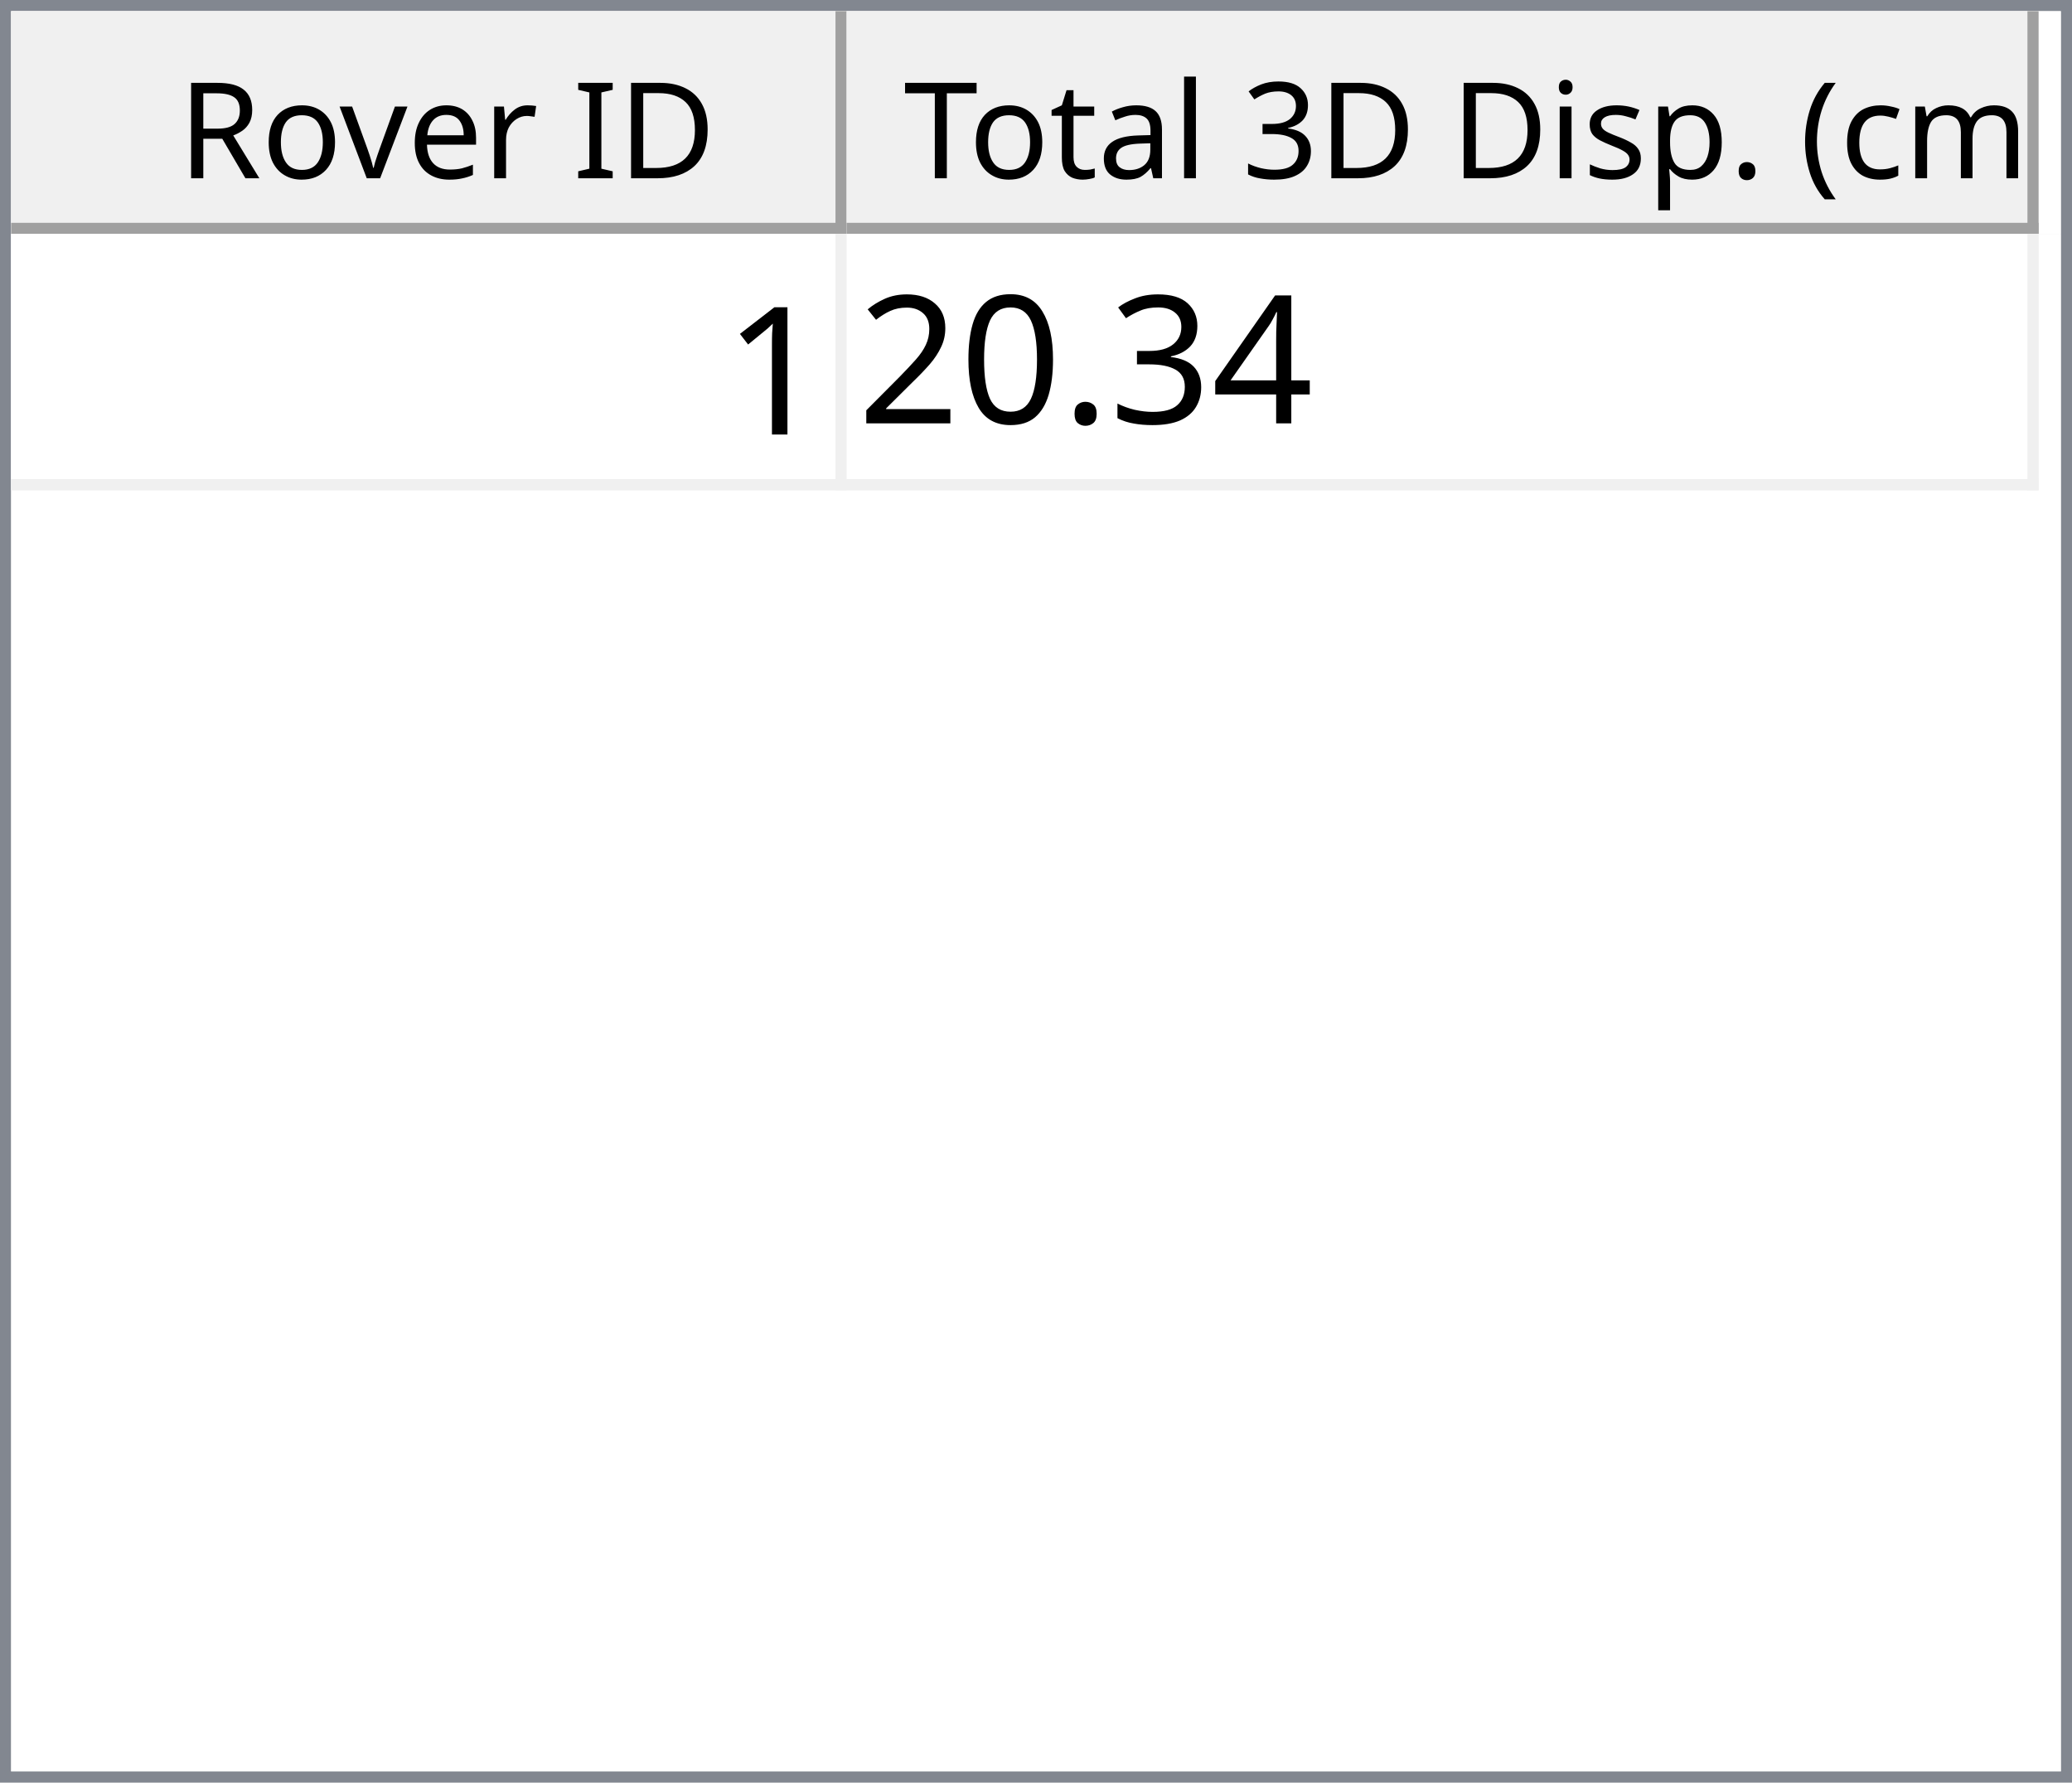
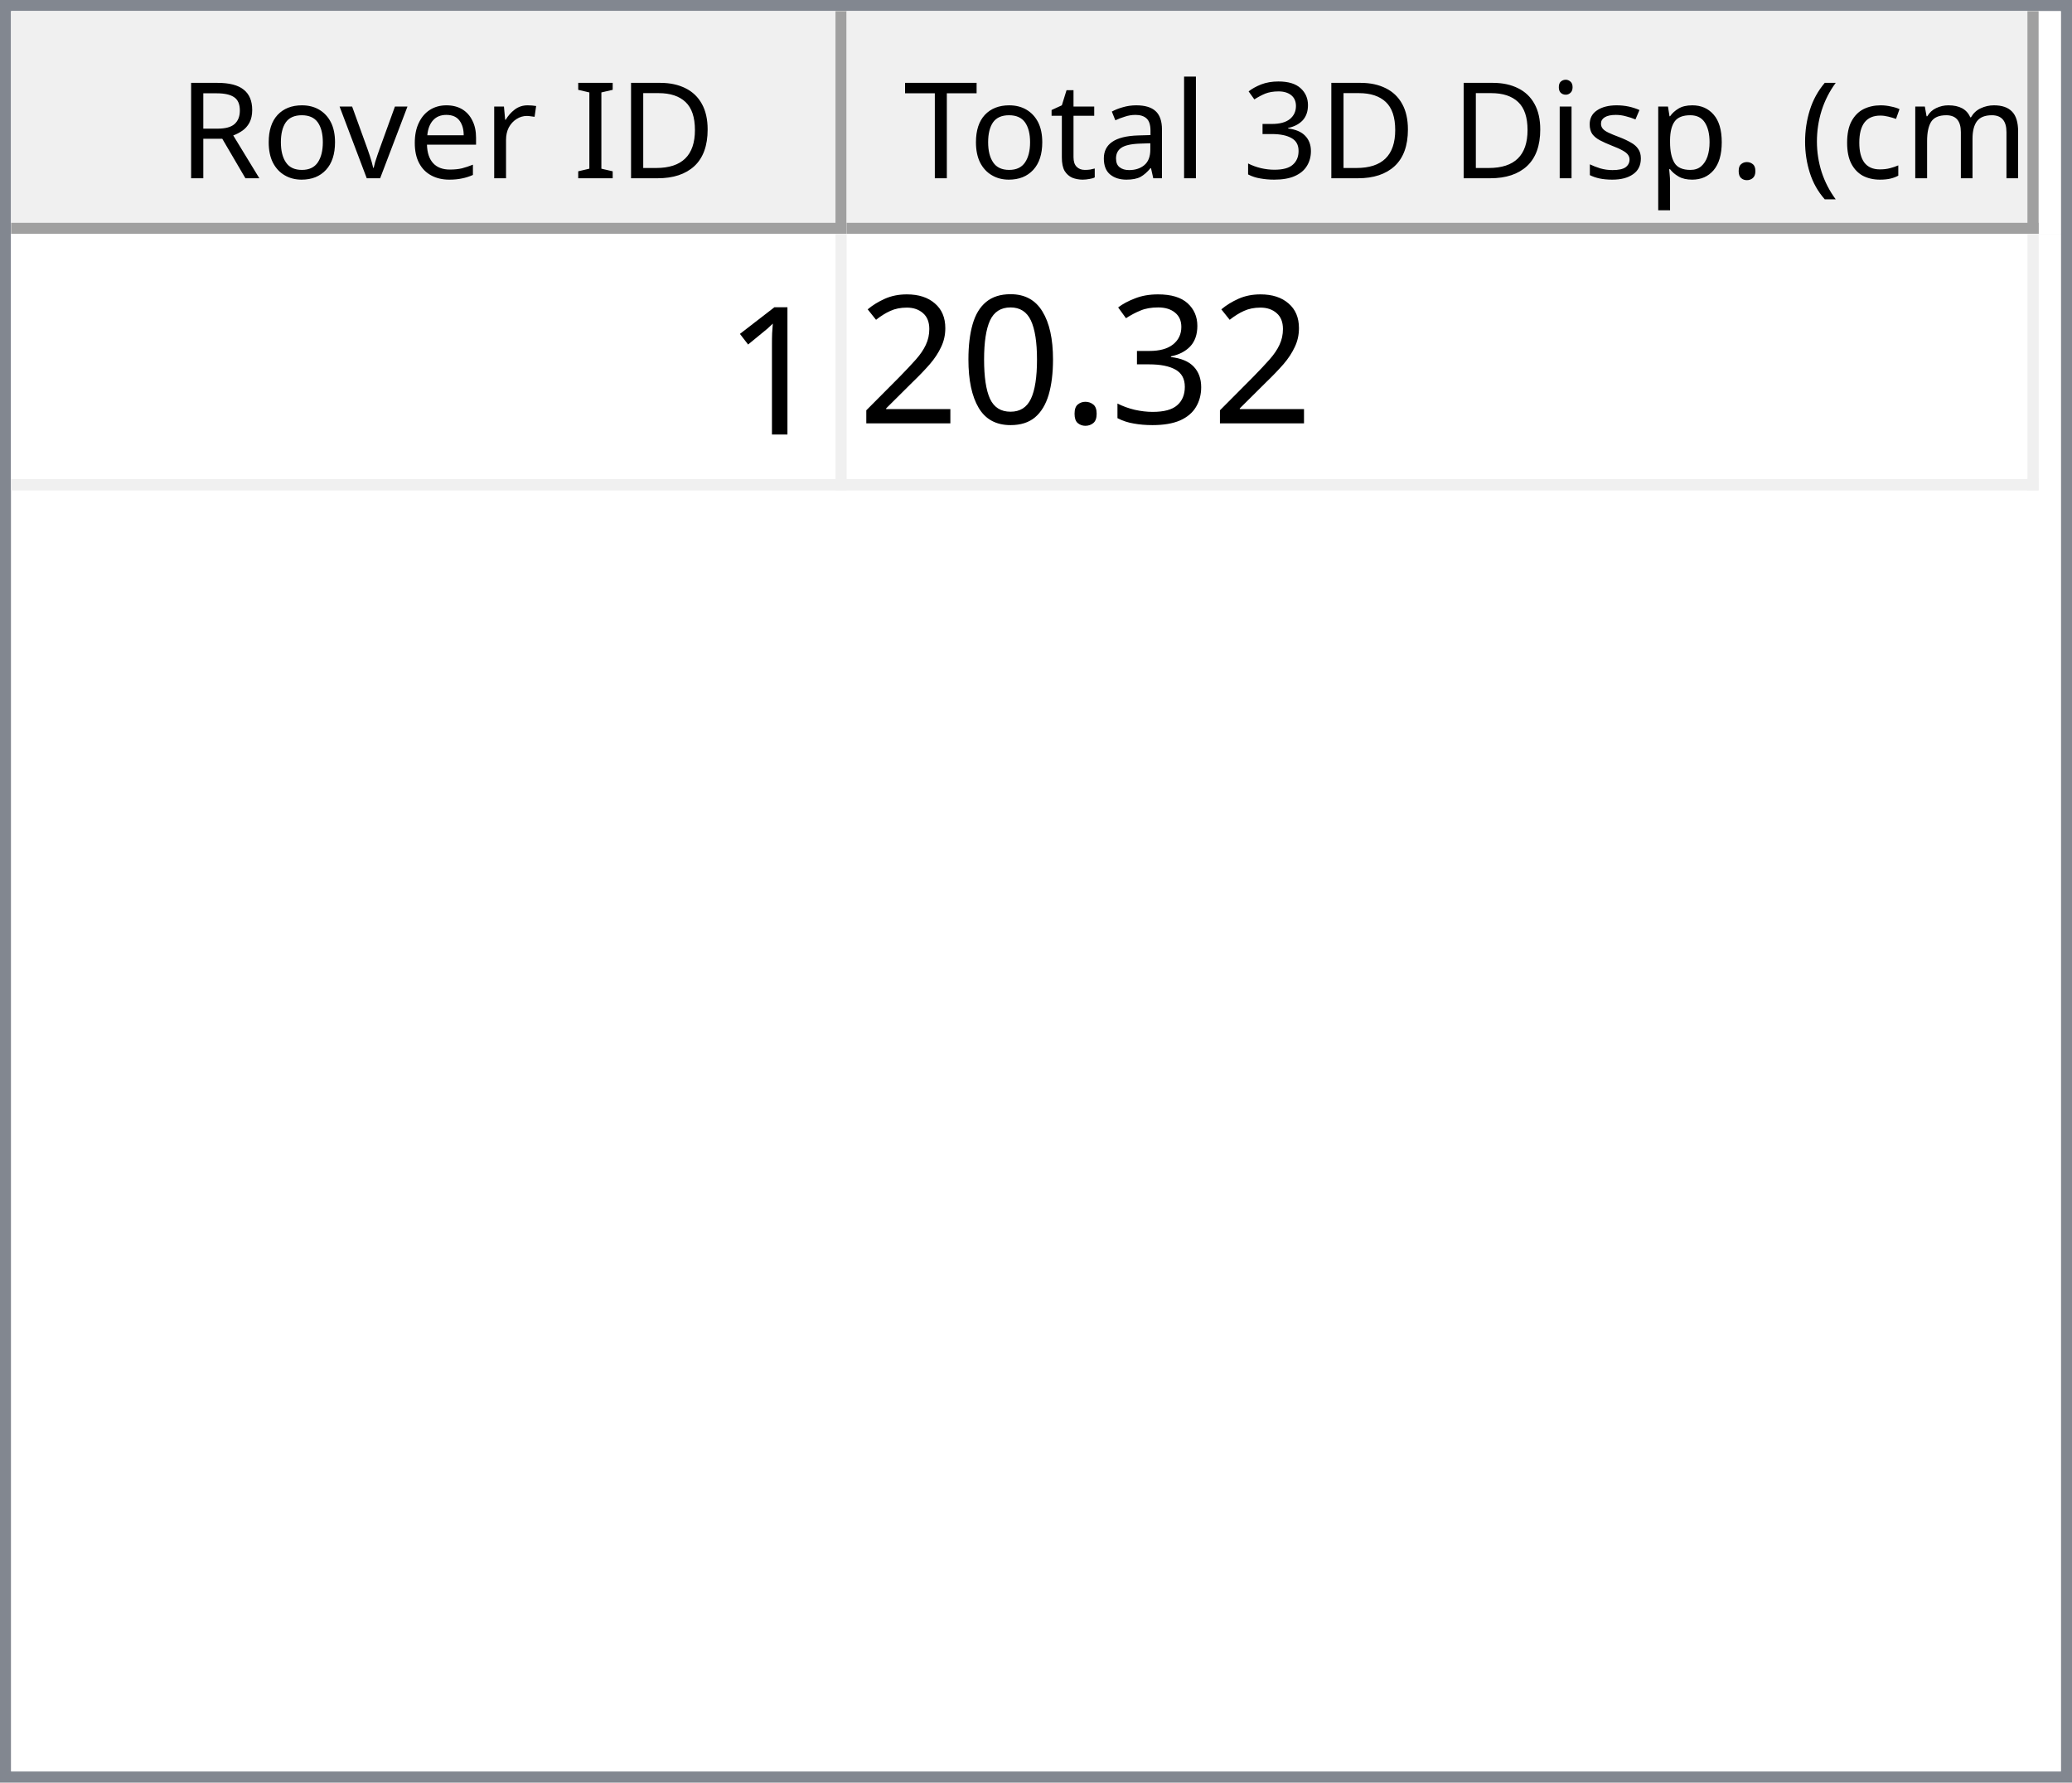
<svg xmlns="http://www.w3.org/2000/svg" style="fill-opacity:1; color-rendering:auto; color-interpolation:auto; text-rendering:auto; stroke:black; stroke-linecap:square; stroke-miterlimit:10; shape-rendering:auto; stroke-opacity:1; fill:black; stroke-dasharray:none; font-weight:normal; stroke-width:1; font-family:'Dialog'; font-style:normal; stroke-linejoin:miter; font-size:12px; stroke-dashoffset:0; image-rendering:auto;" width="186" height="160">
  <defs id="genericDefs" />
  <g>
    <defs id="defs1">
      <clipPath clipPathUnits="userSpaceOnUse" id="clipPath1">
        <path d="M0 0 L186 0 L186 160 L0 160 L0 0 Z" />
      </clipPath>
      <clipPath clipPathUnits="userSpaceOnUse" id="clipPath2">
        <path d="M0 0 L0 160 L186 160 L186 0 Z" />
      </clipPath>
      <clipPath clipPathUnits="userSpaceOnUse" id="clipPath3">
        <path d="M0 0 L0 20 L184 20 L184 0 Z" />
      </clipPath>
      <clipPath clipPathUnits="userSpaceOnUse" id="clipPath4">
        <path d="M0 0 L0 20 L75 20 L75 0 Z" />
      </clipPath>
      <clipPath clipPathUnits="userSpaceOnUse" id="clipPath5">
        <path d="M1 1 L1 19 L74 19 L74 1 Z" />
      </clipPath>
      <clipPath clipPathUnits="userSpaceOnUse" id="clipPath6">
        <path d="M0 0 L0 18 L73 18 L73 0 Z" />
      </clipPath>
      <clipPath clipPathUnits="userSpaceOnUse" id="clipPath7">
        <path d="M-0.5 -0.5 L-0.5 19.5 L74.5 19.5 L74.5 -0.5 Z" />
      </clipPath>
      <clipPath clipPathUnits="userSpaceOnUse" id="clipPath8">
        <path d="M0 0 L0 20 L107 20 L107 0 Z" />
      </clipPath>
      <clipPath clipPathUnits="userSpaceOnUse" id="clipPath9">
        <path d="M1 1 L1 19 L106 19 L106 1 Z" />
      </clipPath>
      <clipPath clipPathUnits="userSpaceOnUse" id="clipPath10">
        <path d="M0 0 L0 18 L105 18 L105 0 Z" />
      </clipPath>
      <clipPath clipPathUnits="userSpaceOnUse" id="clipPath11">
        <path d="M-0.5 -0.5 L-0.5 19.5 L106.5 19.5 L106.5 -0.5 Z" />
      </clipPath>
      <clipPath clipPathUnits="userSpaceOnUse" id="clipPath12">
        <path d="M0 0 L0 138 L184 138 L184 0 Z" />
      </clipPath>
      <clipPath clipPathUnits="userSpaceOnUse" id="clipPath13">
        <path d="M0 0 L0 23 L182 23 L182 0 Z" />
      </clipPath>
      <clipPath clipPathUnits="userSpaceOnUse" id="clipPath14">
        <path d="M-0.5 -0.5 L-0.5 22.5 L181.5 22.5 L181.5 -0.5 Z" />
      </clipPath>
      <clipPath clipPathUnits="userSpaceOnUse" id="clipPath15">
        <path d="M0 0 L0 22 L74 22 L74 0 Z" />
      </clipPath>
      <clipPath clipPathUnits="userSpaceOnUse" id="clipPath16">
        <path d="M0 0 L0 22 L106 22 L106 0 Z" />
      </clipPath>
      <font horiz-adv-x="64.551" id="font1">
        <font-face ascent="107.91" descent="25.098" units-per-em="100" style="font-style:normal; font-family:Segoe UI; font-weight:normal;" />
        <missing-glyph horiz-adv-x="64.551" d="M8.109 0 L8.109 68.266 L56.453 68.266 L56.453 0 L8.109 0 ZM15.328 7.234 L49.219 7.234 L49.219 61.031 L15.328 61.031 L15.328 7.234 Z" />
        <glyph unicode="D" horiz-adv-x="70.117" d="M9.188 0 L9.188 70.016 L28.516 70.016 Q65.531 70.016 65.531 35.891 Q65.531 19.672 55.25 9.836 Q44.969 0 27.734 0 L9.188 0 ZM17.391 62.594 L17.391 7.422 L27.828 7.422 Q41.609 7.422 49.273 14.797 Q56.938 22.172 56.938 35.688 Q56.938 62.594 28.328 62.594 L17.391 62.594 Z" />
        <glyph unicode="I" horiz-adv-x="26.611" d="M17.391 0 L9.188 0 L9.188 70.016 L17.391 70.016 L17.391 0 Z" />
        <glyph unicode=" " horiz-adv-x="27.393" d="" />
        <glyph unicode="r" horiz-adv-x="34.766" d="M34.188 41.891 Q32.078 43.5 28.125 43.5 Q23 43.5 19.555 38.672 Q16.109 33.844 16.109 25.484 L16.109 0 L8.109 0 L8.109 50 L16.109 50 L16.109 39.703 L16.312 39.703 Q18.016 44.969 21.531 47.922 Q25.047 50.875 29.391 50.875 Q32.516 50.875 34.188 50.203 L34.188 41.891 Z" />
        <glyph unicode="e" horiz-adv-x="52.295" d="M48.297 23 L12.984 23 Q13.188 14.656 17.484 10.109 Q21.781 5.562 29.297 5.562 Q37.75 5.562 44.828 11.141 L44.828 3.609 Q38.234 -1.172 27.391 -1.172 Q16.797 -1.172 10.742 5.641 Q4.688 12.453 4.688 24.812 Q4.688 36.469 11.305 43.82 Q17.922 51.172 27.734 51.172 Q37.547 51.172 42.922 44.828 Q48.297 38.484 48.297 27.203 L48.297 23 ZM40.094 29.781 Q40.047 36.719 36.75 40.578 Q33.453 44.438 27.594 44.438 Q21.922 44.438 17.969 40.383 Q14.016 36.328 13.094 29.781 L40.094 29.781 Z" />
        <glyph unicode="v" horiz-adv-x="47.9" d="M47.406 50 L27.484 0 L19.625 0 L0.688 50 L9.469 50 L22.172 13.672 Q23.578 9.672 23.922 6.688 L24.125 6.688 Q24.609 10.453 25.688 13.484 L38.969 50 L47.406 50 Z" />
        <glyph unicode="o" horiz-adv-x="58.594" d="M29 -1.172 Q17.922 -1.172 11.305 5.836 Q4.688 12.844 4.688 24.422 Q4.688 37.016 11.57 44.094 Q18.453 51.172 30.172 51.172 Q41.359 51.172 47.633 44.289 Q53.906 37.406 53.906 25.203 Q53.906 13.234 47.141 6.031 Q40.375 -1.172 29 -1.172 ZM29.594 44.438 Q21.875 44.438 17.383 39.188 Q12.891 33.938 12.891 24.703 Q12.891 15.828 17.43 10.695 Q21.969 5.562 29.594 5.562 Q37.359 5.562 41.531 10.594 Q45.703 15.625 45.703 24.906 Q45.703 34.281 41.531 39.359 Q37.359 44.438 29.594 44.438 Z" />
        <glyph unicode="R" horiz-adv-x="59.814" d="M59.375 0 L49.609 0 L37.891 19.625 Q36.281 22.359 34.766 24.289 Q33.25 26.219 31.664 27.438 Q30.078 28.656 28.25 29.219 Q26.422 29.781 24.125 29.781 L17.391 29.781 L17.391 0 L9.188 0 L9.188 70.016 L30.078 70.016 Q34.672 70.016 38.555 68.867 Q42.438 67.719 45.289 65.375 Q48.141 63.031 49.758 59.547 Q51.375 56.062 51.375 51.375 Q51.375 47.703 50.273 44.656 Q49.172 41.609 47.148 39.211 Q45.125 36.812 42.266 35.133 Q39.406 33.453 35.844 32.516 L35.844 32.328 Q37.594 31.547 38.891 30.547 Q40.188 29.547 41.359 28.18 Q42.531 26.812 43.68 25.078 Q44.828 23.344 46.234 21.047 L59.375 0 ZM17.391 62.594 L17.391 37.203 L28.516 37.203 Q31.594 37.203 34.203 38.133 Q36.812 39.062 38.719 40.797 Q40.625 42.531 41.703 45.047 Q42.781 47.562 42.781 50.688 Q42.781 56.297 39.141 59.445 Q35.5 62.594 28.609 62.594 L17.391 62.594 Z" />
        <glyph unicode=")" horiz-adv-x="30.176" d="M8.297 -15.922 L1.172 -15.922 Q16.406 2.344 16.406 26.812 Q16.406 51.469 1.078 70.016 L8.297 70.016 Q23.531 52.156 23.531 26.703 Q23.531 1.375 8.297 -15.922 Z" />
        <glyph unicode="m" horiz-adv-x="86.133" d="M79.109 0 L71.094 0 L71.094 28.719 Q71.094 37.016 68.531 40.727 Q65.969 44.438 59.906 44.438 Q54.781 44.438 51.195 39.75 Q47.609 35.062 47.609 28.516 L47.609 0 L39.594 0 L39.594 29.688 Q39.594 44.438 28.219 44.438 Q22.953 44.438 19.531 40.016 Q16.109 35.594 16.109 28.516 L16.109 0 L8.109 0 L8.109 50 L16.109 50 L16.109 42.094 L16.312 42.094 Q21.625 51.172 31.844 51.172 Q36.969 51.172 40.773 48.312 Q44.578 45.453 46 40.828 Q51.562 51.172 62.594 51.172 Q79.109 51.172 79.109 30.812 L79.109 0 Z" />
        <glyph unicode="c" horiz-adv-x="46.191" d="M42.188 2.297 Q36.422 -1.172 28.516 -1.172 Q17.828 -1.172 11.258 5.789 Q4.688 12.75 4.688 23.828 Q4.688 36.188 11.766 43.68 Q18.844 51.172 30.672 51.172 Q37.25 51.172 42.281 48.734 L42.281 40.531 Q36.719 44.438 30.375 44.438 Q22.703 44.438 17.797 38.945 Q12.891 33.453 12.891 24.516 Q12.891 15.719 17.508 10.641 Q22.125 5.562 29.891 5.562 Q36.422 5.562 42.188 9.906 L42.188 2.297 Z" />
        <glyph unicode="(" horiz-adv-x="30.176" d="M29.109 -15.922 L21.969 -15.922 Q6.844 1.375 6.844 26.703 Q6.844 52.156 21.969 70.016 L29.203 70.016 Q13.875 51.469 13.875 26.812 Q13.875 2.344 29.109 -15.922 Z" />
        <glyph unicode="." horiz-adv-x="21.68" d="M10.891 -1.078 Q8.641 -1.078 7.055 0.539 Q5.469 2.156 5.469 4.391 Q5.469 6.641 7.055 8.273 Q8.641 9.906 10.891 9.906 Q13.188 9.906 14.797 8.273 Q16.406 6.641 16.406 4.391 Q16.406 2.156 14.797 0.539 Q13.188 -1.078 10.891 -1.078 Z" />
        <glyph unicode="p" horiz-adv-x="58.789" d="M16.312 7.234 L16.109 7.234 L16.109 -23 L8.109 -23 L8.109 50 L16.109 50 L16.109 41.219 L16.312 41.219 Q22.219 51.172 33.594 51.172 Q43.266 51.172 48.688 44.461 Q54.109 37.75 54.109 26.469 Q54.109 13.922 48 6.375 Q41.891 -1.172 31.297 -1.172 Q21.578 -1.172 16.312 7.234 ZM16.109 27.391 L16.109 20.406 Q16.109 14.203 20.141 9.883 Q24.172 5.562 30.375 5.562 Q37.641 5.562 41.773 11.133 Q45.906 16.703 45.906 26.609 Q45.906 34.969 42.047 39.703 Q38.188 44.438 31.594 44.438 Q24.609 44.438 20.359 39.578 Q16.109 34.719 16.109 27.391 Z" />
        <glyph unicode="s" horiz-adv-x="42.432" d="M5.078 1.812 L5.078 10.406 Q11.625 5.562 19.484 5.562 Q30.031 5.562 30.031 12.594 Q30.031 14.594 29.125 15.992 Q28.219 17.391 26.68 18.461 Q25.141 19.531 23.07 20.383 Q21 21.234 18.609 22.172 Q15.281 23.484 12.766 24.828 Q10.25 26.172 8.57 27.859 Q6.891 29.547 6.031 31.695 Q5.172 33.844 5.172 36.719 Q5.172 40.234 6.789 42.945 Q8.406 45.656 11.086 47.484 Q13.766 49.312 17.211 50.242 Q20.656 51.172 24.312 51.172 Q30.812 51.172 35.938 48.922 L35.938 40.828 Q30.422 44.438 23.25 44.438 Q21 44.438 19.195 43.922 Q17.391 43.406 16.094 42.477 Q14.797 41.547 14.086 40.258 Q13.375 38.969 13.375 37.406 Q13.375 35.453 14.086 34.133 Q14.797 32.812 16.164 31.789 Q17.531 30.766 19.484 29.938 Q21.438 29.109 23.922 28.125 Q27.25 26.859 29.883 25.516 Q32.516 24.172 34.375 22.484 Q36.234 20.797 37.234 18.602 Q38.234 16.406 38.234 13.375 Q38.234 9.672 36.602 6.938 Q34.969 4.203 32.234 2.398 Q29.5 0.594 25.93 -0.289 Q22.359 -1.172 18.453 -1.172 Q10.75 -1.172 5.078 1.812 Z" />
        <glyph unicode="i" horiz-adv-x="24.219" d="M12.203 62.703 Q10.062 62.703 8.547 64.164 Q7.031 65.625 7.031 67.875 Q7.031 70.125 8.547 71.609 Q10.062 73.094 12.203 73.094 Q14.406 73.094 15.945 71.609 Q17.484 70.125 17.484 67.875 Q17.484 65.719 15.945 64.211 Q14.406 62.703 12.203 62.703 ZM16.109 0 L8.109 0 L8.109 50 L16.109 50 L16.109 0 Z" />
        <glyph unicode="3" horiz-adv-x="53.906" d="M46.531 19.828 Q46.531 15.094 44.75 11.211 Q42.969 7.328 39.719 4.57 Q36.469 1.812 31.93 0.297 Q27.391 -1.219 21.922 -1.219 Q11.922 -1.219 6 2.594 L6 11.188 Q13.094 5.609 22.219 5.609 Q25.875 5.609 28.828 6.539 Q31.781 7.469 33.906 9.227 Q36.031 10.984 37.18 13.477 Q38.328 15.969 38.328 19.094 Q38.328 32.812 18.797 32.812 L12.984 32.812 L12.984 39.594 L18.5 39.594 Q35.797 39.594 35.797 52.484 Q35.797 64.406 22.609 64.406 Q15.188 64.406 8.688 59.422 L8.688 67.188 Q15.375 71.188 24.609 71.188 Q29 71.188 32.57 69.969 Q36.141 68.75 38.68 66.555 Q41.219 64.359 42.609 61.281 Q44 58.203 44 54.5 Q44 40.672 30.031 36.719 L30.031 36.531 Q33.594 36.141 36.625 34.797 Q39.656 33.453 41.852 31.305 Q44.047 29.156 45.289 26.25 Q46.531 23.344 46.531 19.828 Z" />
        <glyph unicode="l" horiz-adv-x="24.219" d="M16.109 0 L8.109 0 L8.109 74.031 L16.109 74.031 L16.109 0 Z" />
        <glyph unicode="a" horiz-adv-x="50.879" d="M43.891 0 L35.891 0 L35.891 7.812 L35.688 7.812 Q30.469 -1.172 20.312 -1.172 Q12.844 -1.172 8.617 2.781 Q4.391 6.734 4.391 13.281 Q4.391 27.297 20.906 29.594 L35.891 31.688 Q35.891 44.438 25.594 44.438 Q16.547 44.438 9.281 38.281 L9.281 46.484 Q16.656 51.172 26.266 51.172 Q43.891 51.172 43.891 32.516 L43.891 0 ZM35.891 25.297 L23.828 23.641 Q18.266 22.859 15.43 20.875 Q12.594 18.891 12.594 13.875 Q12.594 10.203 15.211 7.883 Q17.828 5.562 22.172 5.562 Q28.125 5.562 32.008 9.742 Q35.891 13.922 35.891 20.312 L35.891 25.297 Z" />
        <glyph unicode="t" horiz-adv-x="33.887" d="M31.297 0.484 Q28.469 -1.078 23.828 -1.078 Q10.688 -1.078 10.688 13.578 L10.688 43.172 L2.094 43.172 L2.094 50 L10.688 50 L10.688 62.203 L18.703 64.797 L18.703 50 L31.297 50 L31.297 43.172 L18.703 43.172 L18.703 14.984 Q18.703 9.969 20.414 7.82 Q22.125 5.672 26.078 5.672 Q29.109 5.672 31.297 7.328 L31.297 0.484 Z" />
        <glyph unicode="T" horiz-adv-x="52.393" d="M50.594 62.594 L30.375 62.594 L30.375 0 L22.172 0 L22.172 62.594 L2 62.594 L2 70.016 L50.594 70.016 L50.594 62.594 Z" />
      </font>
      <font horiz-adv-x="75.0" id="font2">
        <font-face ascent="100.537" descent="21.973" units-per-em="100" style="font-style:normal; font-family:sans-serif; font-weight:normal;" />
        <missing-glyph horiz-adv-x="75.0" d="M12.5 0 L12.5 62.5 L62.5 62.5 L62.5 0 L12.5 0 ZM14.062 1.562 L60.938 1.562 L60.938 60.938 L14.062 60.938 L14.062 1.562 Z" />
        <glyph unicode="1" horiz-adv-x="55.615" d="M37.25 0 L28.469 0 L28.469 56 Q25.297 52.984 20.141 49.953 Q14.984 46.922 10.891 45.406 L10.891 53.906 Q18.266 57.375 23.781 62.305 Q29.297 67.234 31.594 71.875 L37.25 71.875 L37.25 0 Z" />
-         <glyph unicode="4" horiz-adv-x="55.615" d="M32.328 0 L32.328 17.141 L1.266 17.141 L1.266 25.203 L33.938 71.578 L41.109 71.578 L41.109 25.203 L50.781 25.203 L50.781 17.141 L41.109 17.141 L41.109 0 L32.328 0 ZM32.328 25.203 L32.328 57.469 L9.906 25.203 L32.328 25.203 Z" />
        <glyph unicode="3" horiz-adv-x="55.615" d="M4.203 18.891 L12.984 20.062 Q14.5 12.594 18.141 9.297 Q21.781 6 27 6 Q33.203 6 37.477 10.297 Q41.75 14.594 41.75 20.953 Q41.75 27 37.797 30.93 Q33.844 34.859 27.734 34.859 Q25.25 34.859 21.531 33.891 L22.516 41.609 Q23.391 41.5 23.922 41.5 Q29.547 41.5 34.039 44.43 Q38.531 47.359 38.531 53.469 Q38.531 58.297 35.258 61.477 Q31.984 64.656 26.812 64.656 Q21.688 64.656 18.266 61.43 Q14.844 58.203 13.875 51.766 L5.078 53.328 Q6.688 62.156 12.398 67.016 Q18.109 71.875 26.609 71.875 Q32.469 71.875 37.398 69.359 Q42.328 66.844 44.945 62.5 Q47.562 58.156 47.562 53.266 Q47.562 48.641 45.07 44.828 Q42.578 41.016 37.703 38.766 Q44.047 37.312 47.562 32.695 Q51.078 28.078 51.078 21.141 Q51.078 11.766 44.242 5.25 Q37.406 -1.266 26.953 -1.266 Q17.531 -1.266 11.305 4.352 Q5.078 9.969 4.203 18.891 Z" />
        <glyph unicode="." horiz-adv-x="27.783" d="M9.078 0 L9.078 10.016 L19.094 10.016 L19.094 0 L9.078 0 Z" />
        <glyph unicode="0" horiz-adv-x="55.615" d="M4.156 35.297 Q4.156 48 6.766 55.742 Q9.375 63.484 14.523 67.68 Q19.672 71.875 27.484 71.875 Q33.25 71.875 37.594 69.555 Q41.938 67.234 44.773 62.867 Q47.609 58.5 49.219 52.227 Q50.828 45.953 50.828 35.297 Q50.828 22.703 48.242 14.969 Q45.656 7.234 40.508 3.008 Q35.359 -1.219 27.484 -1.219 Q17.141 -1.219 11.234 6.203 Q4.156 15.141 4.156 35.297 ZM13.188 35.297 Q13.188 17.672 17.312 11.836 Q21.438 6 27.484 6 Q33.547 6 37.672 11.859 Q41.797 17.719 41.797 35.297 Q41.797 52.984 37.672 58.789 Q33.547 64.594 27.391 64.594 Q21.344 64.594 17.719 59.469 Q13.188 52.938 13.188 35.297 Z" />
        <glyph unicode="2" horiz-adv-x="55.615" d="M50.344 8.453 L50.344 0 L3.031 0 Q2.938 3.172 4.047 6.109 Q5.859 10.938 9.836 15.625 Q13.812 20.312 21.344 26.469 Q33.016 36.031 37.117 41.625 Q41.219 47.219 41.219 52.203 Q41.219 57.422 37.477 61.008 Q33.734 64.594 27.734 64.594 Q21.391 64.594 17.578 60.789 Q13.766 56.984 13.719 50.25 L4.688 51.172 Q5.609 61.281 11.664 66.578 Q17.719 71.875 27.938 71.875 Q38.234 71.875 44.242 66.164 Q50.25 60.453 50.25 52 Q50.25 47.703 48.492 43.555 Q46.734 39.406 42.656 34.812 Q38.578 30.219 29.109 22.219 Q21.188 15.578 18.945 13.211 Q16.703 10.844 15.234 8.453 L50.344 8.453 Z" />
      </font>
    </defs>
    <g style="fill:white; stroke:white;">
      <rect x="0" y="0" width="186" style="clip-path:url(#clipPath1); stroke:none;" height="160" />
    </g>
    <g style="fill:white; text-rendering:optimizeSpeed; color-rendering:optimizeSpeed; image-rendering:optimizeSpeed; shape-rendering:crispEdges; stroke:white; color-interpolation:sRGB;">
      <rect x="0" width="186" height="160" y="0" style="stroke:none;" />
      <path style="stroke:none;" d="M0 160 L186 160 L186 0 L0 0 Z" />
    </g>
    <g style="fill:rgb(240,240,240); font-family:'Segoe UI'; stroke:rgb(240,240,240);">
      <rect x="0" y="0" width="186" style="clip-path:url(#clipPath2); stroke:none;" height="160" />
    </g>
    <g style="fill:rgb(130,135,144); font-family:'Segoe UI'; stroke:rgb(130,135,144);">
      <path d="M0 0 L186 0 L186 160 L0 160 L0 0 ZM1 1 L185 1 L185 159 L1 159 L1 1 Z" style="fill-rule:evenodd; clip-path:url(#clipPath2); stroke:none;" />
    </g>
    <g style="fill:white; font-family:'Segoe UI'; stroke:white;" transform="translate(1,1)">
      <rect x="0" y="0" width="184" style="clip-path:url(#clipPath3); stroke:none;" height="20" />
    </g>
    <g style="fill:rgb(240,240,240); font-family:'Segoe UI'; stroke:rgb(240,240,240);" transform="translate(1,1)">
      <rect x="0" y="0" width="75" style="clip-path:url(#clipPath4); stroke:none;" height="20" />
    </g>
    <g style="font-family:'Segoe UI';" transform="translate(2,2)">
      <text x="14" xml:space="preserve" y="14" style="clip-path:url(#clipPath6); stroke:none;">Rover ID</text>
    </g>
    <g style="fill:rgb(160,160,160); font-family:'Segoe UI'; stroke:rgb(160,160,160); stroke-linejoin:bevel;" transform="translate(1.5,1.5)">
      <line x1="74" x2="74" y1="0" style="fill:none; clip-path:url(#clipPath7);" y2="19" />
    </g>
    <g style="fill:rgb(160,160,160); font-family:'Segoe UI'; stroke:rgb(160,160,160); stroke-linejoin:bevel;" transform="matrix(1,0,0,1,1,1) translate(0.5,0.5)">
      <line x1="0" x2="74" y1="19" style="fill:none; clip-path:url(#clipPath7);" y2="19" />
    </g>
    <g style="fill:rgb(240,240,240); font-family:'Segoe UI'; stroke:rgb(240,240,240);" transform="translate(76,1)">
      <rect x="0" y="0" width="107" style="clip-path:url(#clipPath8); stroke:none;" height="20" />
    </g>
    <g style="font-family:'Segoe UI';" transform="translate(77,2)">
      <text x="1" xml:space="preserve" y="14" style="clip-path:url(#clipPath10); stroke:none;"> Total 3D Disp. (cm)</text>
    </g>
    <g style="fill:rgb(160,160,160); font-family:'Segoe UI'; stroke:rgb(160,160,160); stroke-linejoin:bevel;" transform="translate(76.5,1.5)">
      <line x1="106" x2="106" y1="0" style="fill:none; clip-path:url(#clipPath11);" y2="19" />
    </g>
    <g style="fill:rgb(160,160,160); font-family:'Segoe UI'; stroke:rgb(160,160,160); stroke-linejoin:bevel;" transform="matrix(1,0,0,1,76,1) translate(0.5,0.5)">
      <line x1="0" x2="106" y1="19" style="fill:none; clip-path:url(#clipPath11);" y2="19" />
    </g>
    <g style="fill:white; font-family:'Segoe UI'; stroke:white;" transform="translate(1,21)">
      <rect x="0" y="0" width="184" style="clip-path:url(#clipPath12); stroke:none;" height="138" />
    </g>
    <g style="fill:rgb(240,240,240); font-size:16px; font-family:sans-serif; stroke:rgb(240,240,240);" transform="translate(1,21)">
      <rect x="0" y="0" width="182" style="clip-path:url(#clipPath13); stroke:none;" height="23" />
      <line transform="translate(0.5,0.5)" x1="0" x2="181" y1="22" style="clip-path:url(#clipPath14); fill:none; stroke-linejoin:bevel;" y2="22" />
    </g>
    <g transform="matrix(1,0,0,1,1,21) translate(0.5,0.5)" style="fill:rgb(240,240,240); font-size:16px; font-family:sans-serif; stroke:rgb(240,240,240); stroke-linejoin:bevel;">
      <line x1="74" x2="74" y1="0" style="fill:none; clip-path:url(#clipPath14);" y2="22" />
    </g>
    <g transform="matrix(1,0,0,1,1,21) translate(0.5,0.5)" style="fill:rgb(240,240,240); font-size:16px; font-family:sans-serif; stroke:rgb(240,240,240); stroke-linejoin:bevel;">
      <line x1="181" x2="181" y1="0" style="fill:none; clip-path:url(#clipPath14);" y2="22" />
    </g>
    <g style="fill:white; font-size:16px; font-family:sans-serif; stroke:white;" transform="matrix(1,0,0,1,1,21)">
      <rect x="0" y="0" width="74" style="clip-path:url(#clipPath15); stroke:none;" height="22" />
      <text x="64" y="18" style="fill:black; clip-path:url(#clipPath15); stroke:none;" xml:space="preserve">1</text>
    </g>
    <g style="fill:white; font-size:16px; font-family:sans-serif; stroke:white;" transform="matrix(1,0,0,1,1,21) translate(75,0)">
      <rect x="0" y="0" width="106" style="clip-path:url(#clipPath16); stroke:none;" height="22" />
-       <text x="1" y="17" style="fill:black; clip-path:url(#clipPath16); stroke:none;" xml:space="preserve">20.34</text>
+       <text x="1" y="17" style="fill:black; clip-path:url(#clipPath16); stroke:none;" xml:space="preserve">20.32</text>
    </g>
  </g>
</svg>
